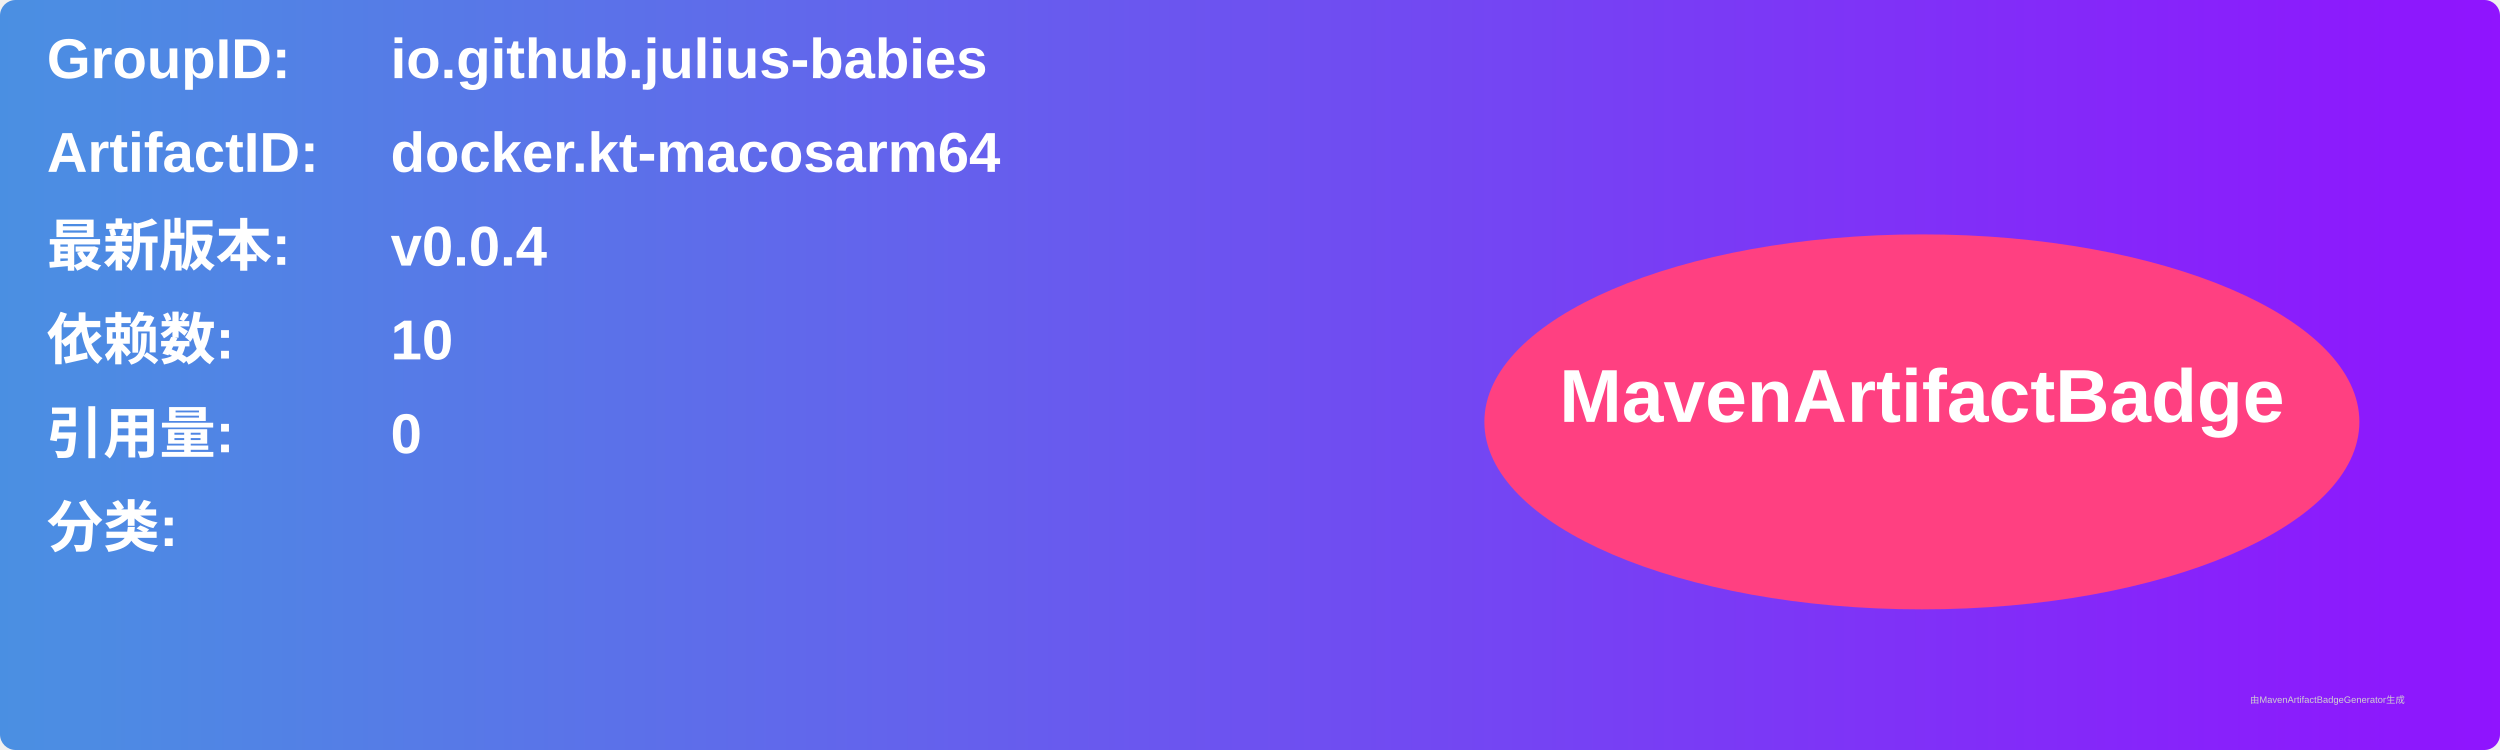
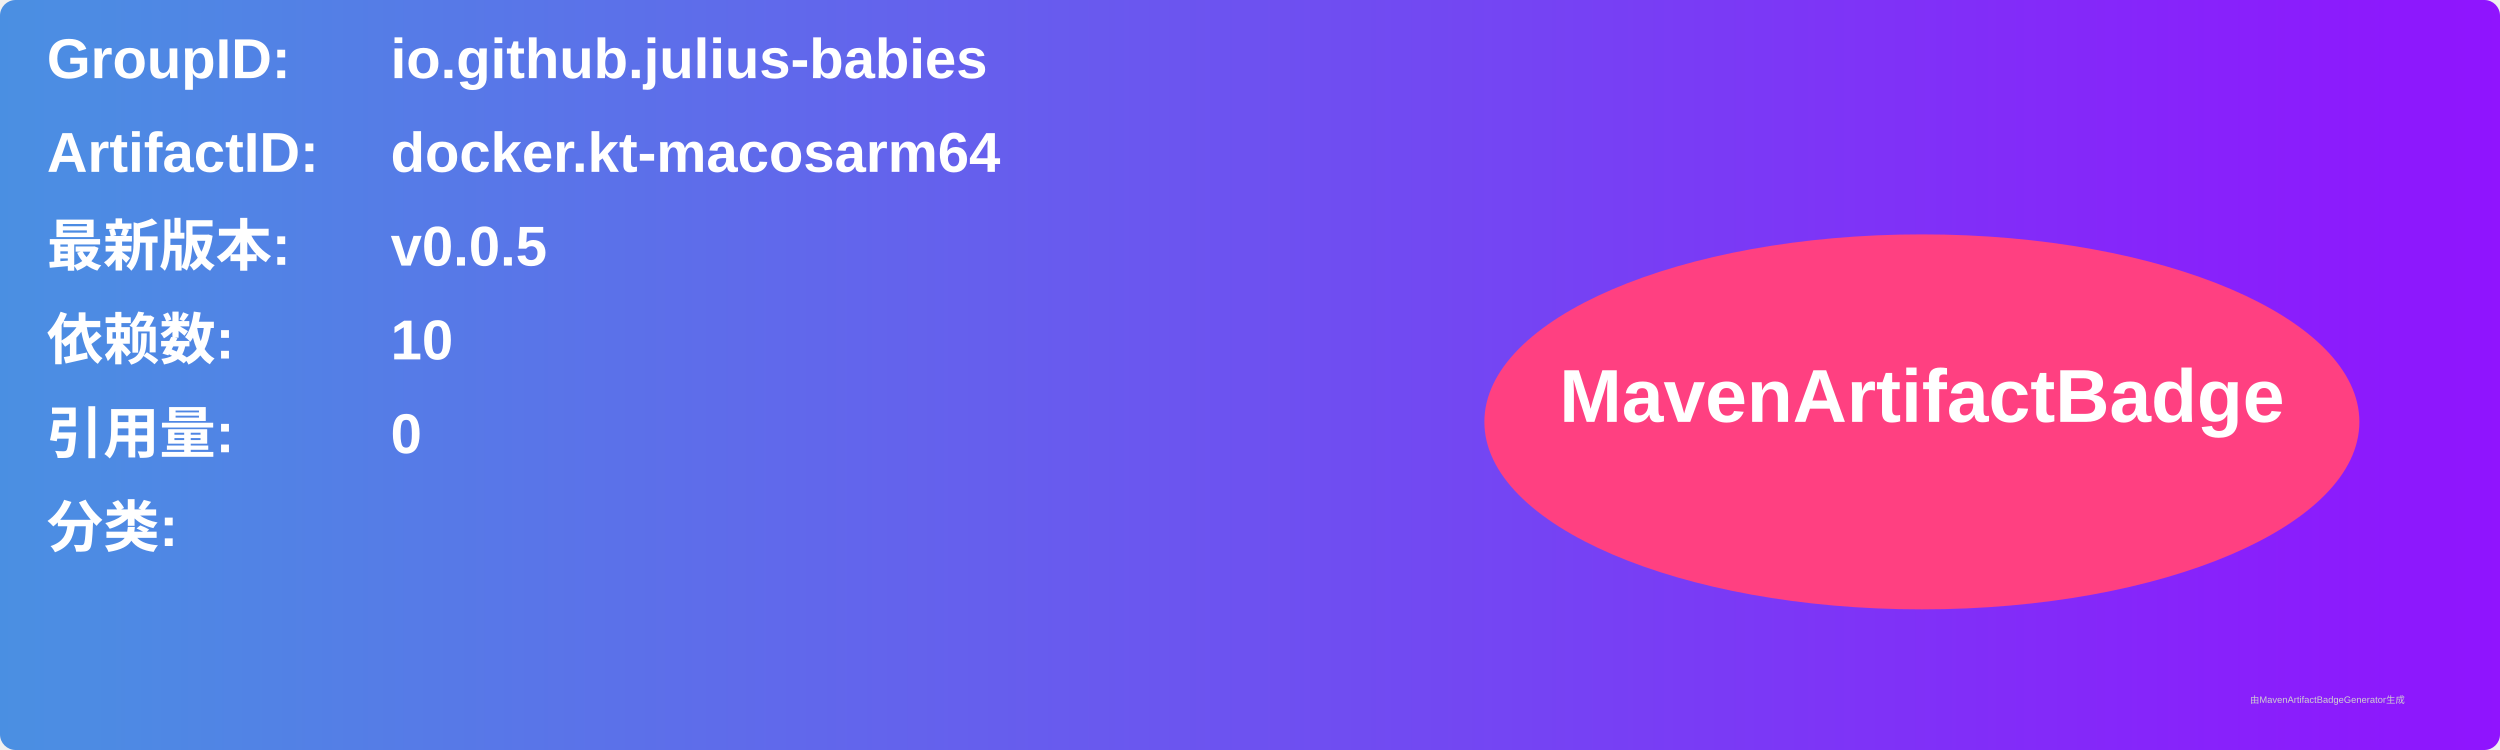
<svg xmlns="http://www.w3.org/2000/svg" width="800" height="240" viewBox="0 0 800 240">
  <linearGradient id="grad" x1="0%" y1="0%" x2="100%" y2="0%">
    <stop offset="0%" stop-color="#4a90e2" />
    <stop offset="100%" stop-color="#9013fe" />
  </linearGradient>
  <rect width="100%" height="100%" rx="5" ry="5" fill="url(#grad)" />
  <g transform="translate(15, 15)">
    <text x="0" y="10" font-family="Arial" font-size="18" fill="white" font-weight="bold" width="260">GroupID:</text>
    <text x="110" y="10" font-family="Arial" font-size="18" fill="white" font-weight="bold" width="460">io.github.julius-babies</text>
    <text x="0" y="40" font-family="Arial" font-size="18" fill="white" font-weight="bold" width="260">ArtifactID:</text>
    <text x="110" y="40" font-family="Arial" font-size="18" fill="white" font-weight="bold" width="460">docker.kt-macosarm64</text>
    <text x="0" y="70" font-family="Arial" font-size="18" fill="white" font-weight="bold">最新版本:</text>
    <text x="110" y="70" font-family="Arial" font-size="18" fill="white" font-weight="bold">
-       <tspan font-weight="bold">v0.0.4</tspan>
+       <tspan font-weight="bold">v0.0.5</tspan>
    </text>
    <text x="0" y="100" font-family="Arial" font-size="18" fill="white" font-weight="bold">依赖数: </text>
    <text x="110" y="100" font-family="Arial" font-size="18" fill="white">
      <tspan font-weight="bold">10</tspan>
    </text>
    <text x="0" y="130" font-family="Arial" font-size="18" fill="white" font-weight="bold">引用量: </text>
    <text x="110" y="130" font-family="Arial" font-size="18" fill="white">
      <tspan font-weight="bold">0</tspan>
    </text>
    <text x="0" y="160" font-family="Arial" font-size="18" fill="white" font-weight="bold">分类:</text>
    <text x="10" y="190" font-family="Arial" font-size="10" fill="white">
      <tspan font-weight="bold" />
    </text>
    <ellipse cx="600" cy="120" rx="140" ry="60" fill="#ff4081" />
    <text x="600" y="120" text-anchor="middle" font-family="Arial" font-size="24" fill="white" font-weight="bold">MavenArtifactBadge</text>
  </g>
  <text x="720" y="225" font-family="Arial" font-size="3" fill="#d0d0d0">由MavenArtifactBadgeGenerator生成</text>
</svg>
